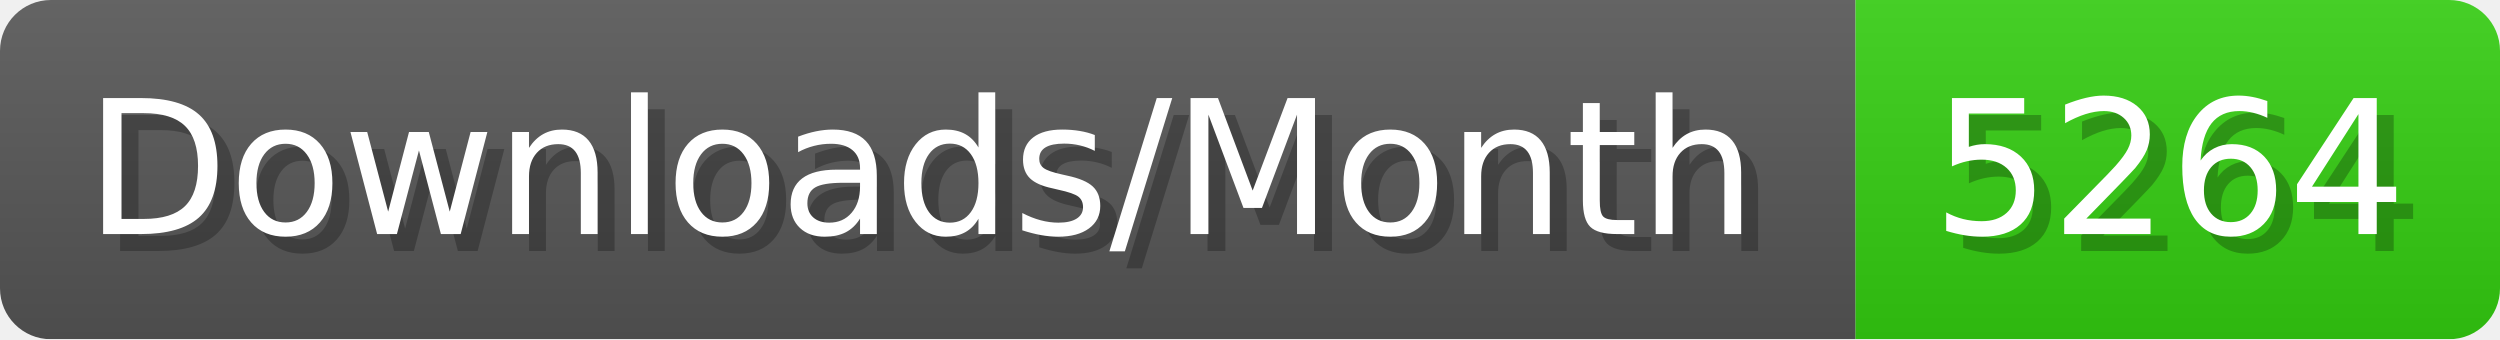
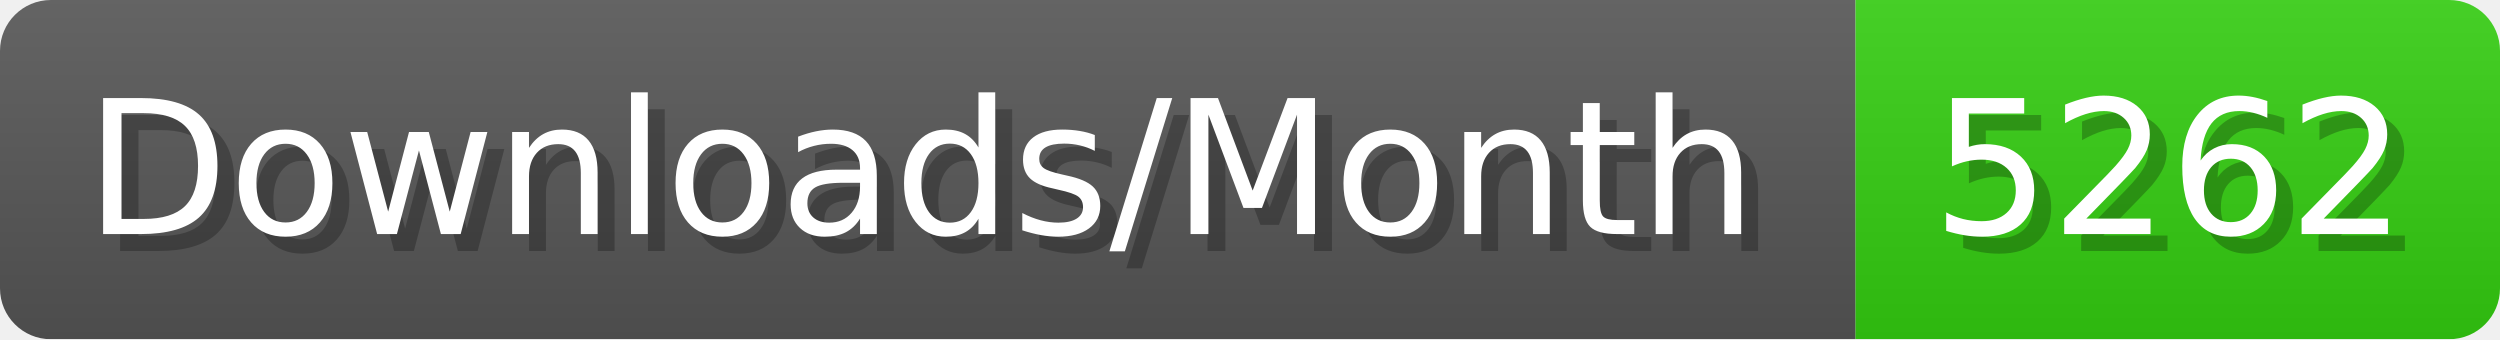
- <svg xmlns="http://www.w3.org/2000/svg" width="147.4" height="20" viewBox="0 0 1474 200" role="img" aria-label="Downloads/Month: 5264">
+ <svg xmlns="http://www.w3.org/2000/svg" width="147.4" height="20" viewBox="0 0 1474 200" role="img" aria-label="Downloads/Month: 5262">
  <linearGradient id="YlXUI" x2="0" y2="100%">
    <stop offset="0" stop-opacity=".1" stop-color="#EEE" />
    <stop offset="1" stop-opacity=".1" />
  </linearGradient>
  <mask id="JHhop">
    <rect width="1474" height="200" rx="30" fill="#FFF" />
  </mask>
  <g mask="url(#JHhop)">
    <rect width="1094" height="200" fill="#555" />
    <rect width="380" height="200" fill="#3C1" x="1094" />
    <rect width="1474" height="200" fill="url(#YlXUI)" />
  </g>
  <g aria-hidden="true" fill="#fff" text-anchor="start" font-family="Verdana,DejaVu Sans,sans-serif" font-size="110">
    <text x="60" y="148" textLength="994" fill="#000" opacity="0.25">Downloads/Month</text>
    <text x="50" y="138" textLength="994">Downloads/Month</text>
-     <text x="1149" y="148" textLength="280" fill="#000" opacity="0.25">5264</text>
-     <text x="1139" y="138" textLength="280">5264</text>
+     <text x="1149" y="148" textLength="280" fill="#000" opacity="0.25">5262</text>
+     <text x="1139" y="138" textLength="280">5262</text>
  </g>
</svg>
